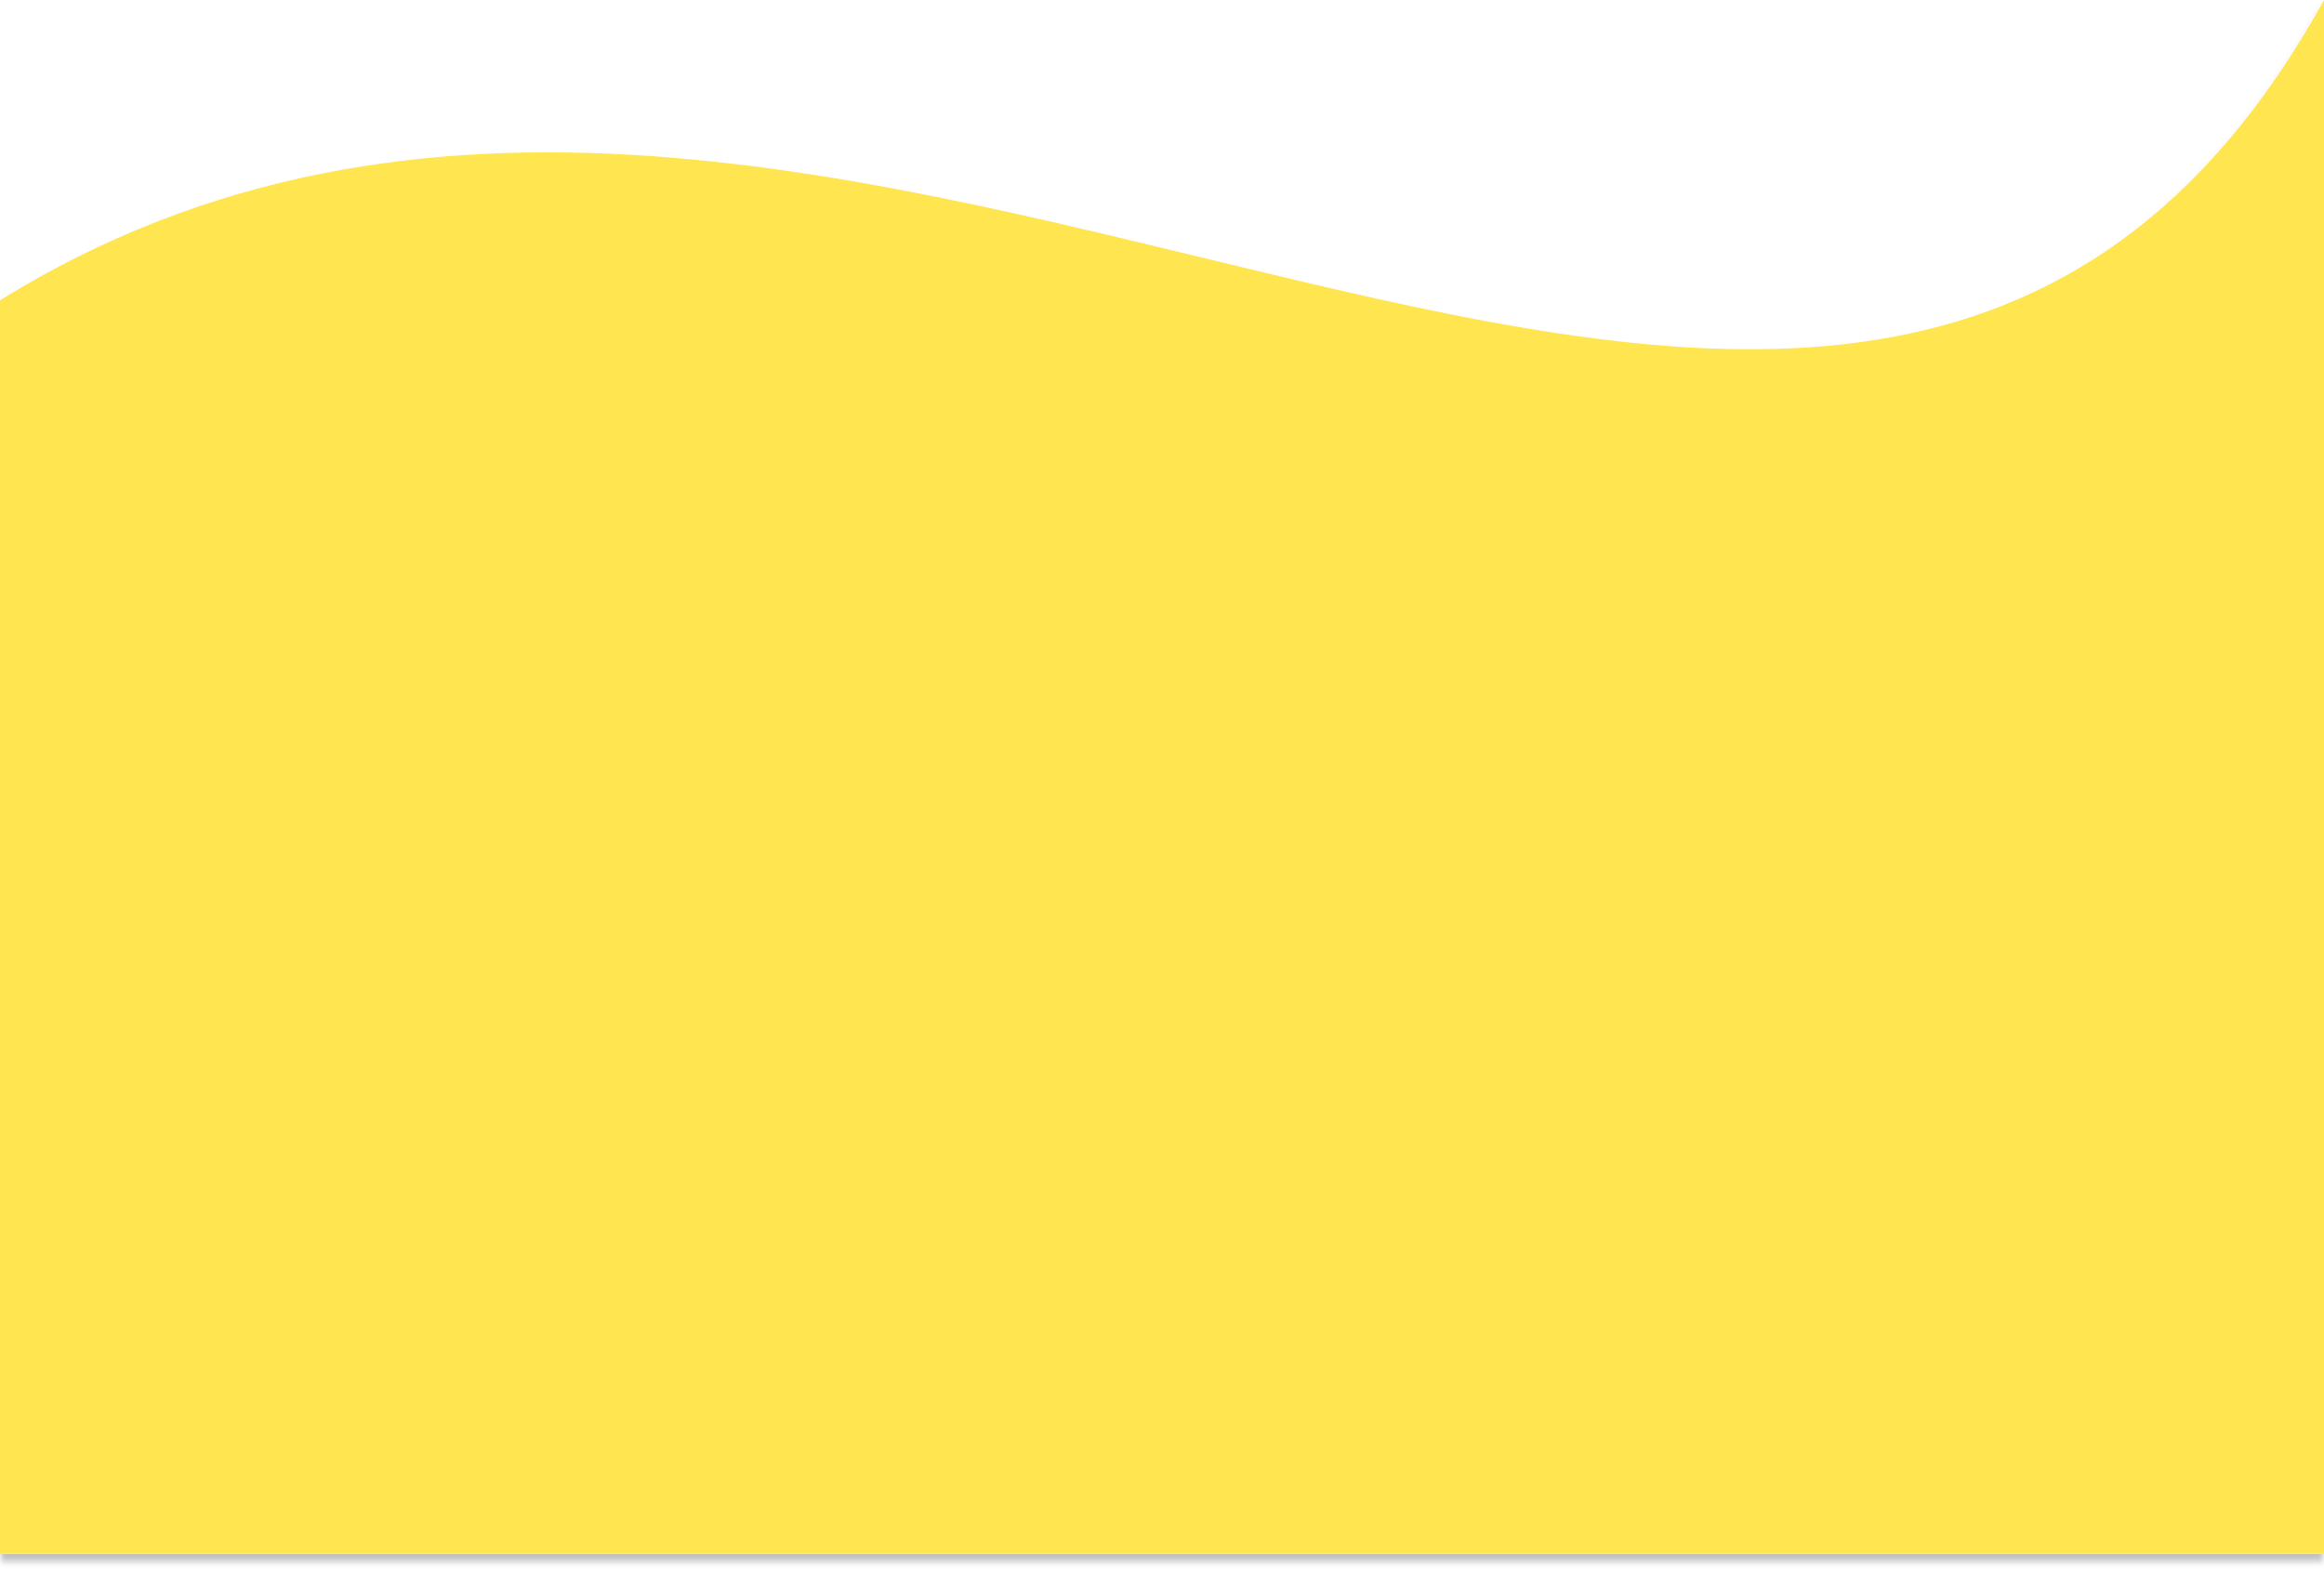
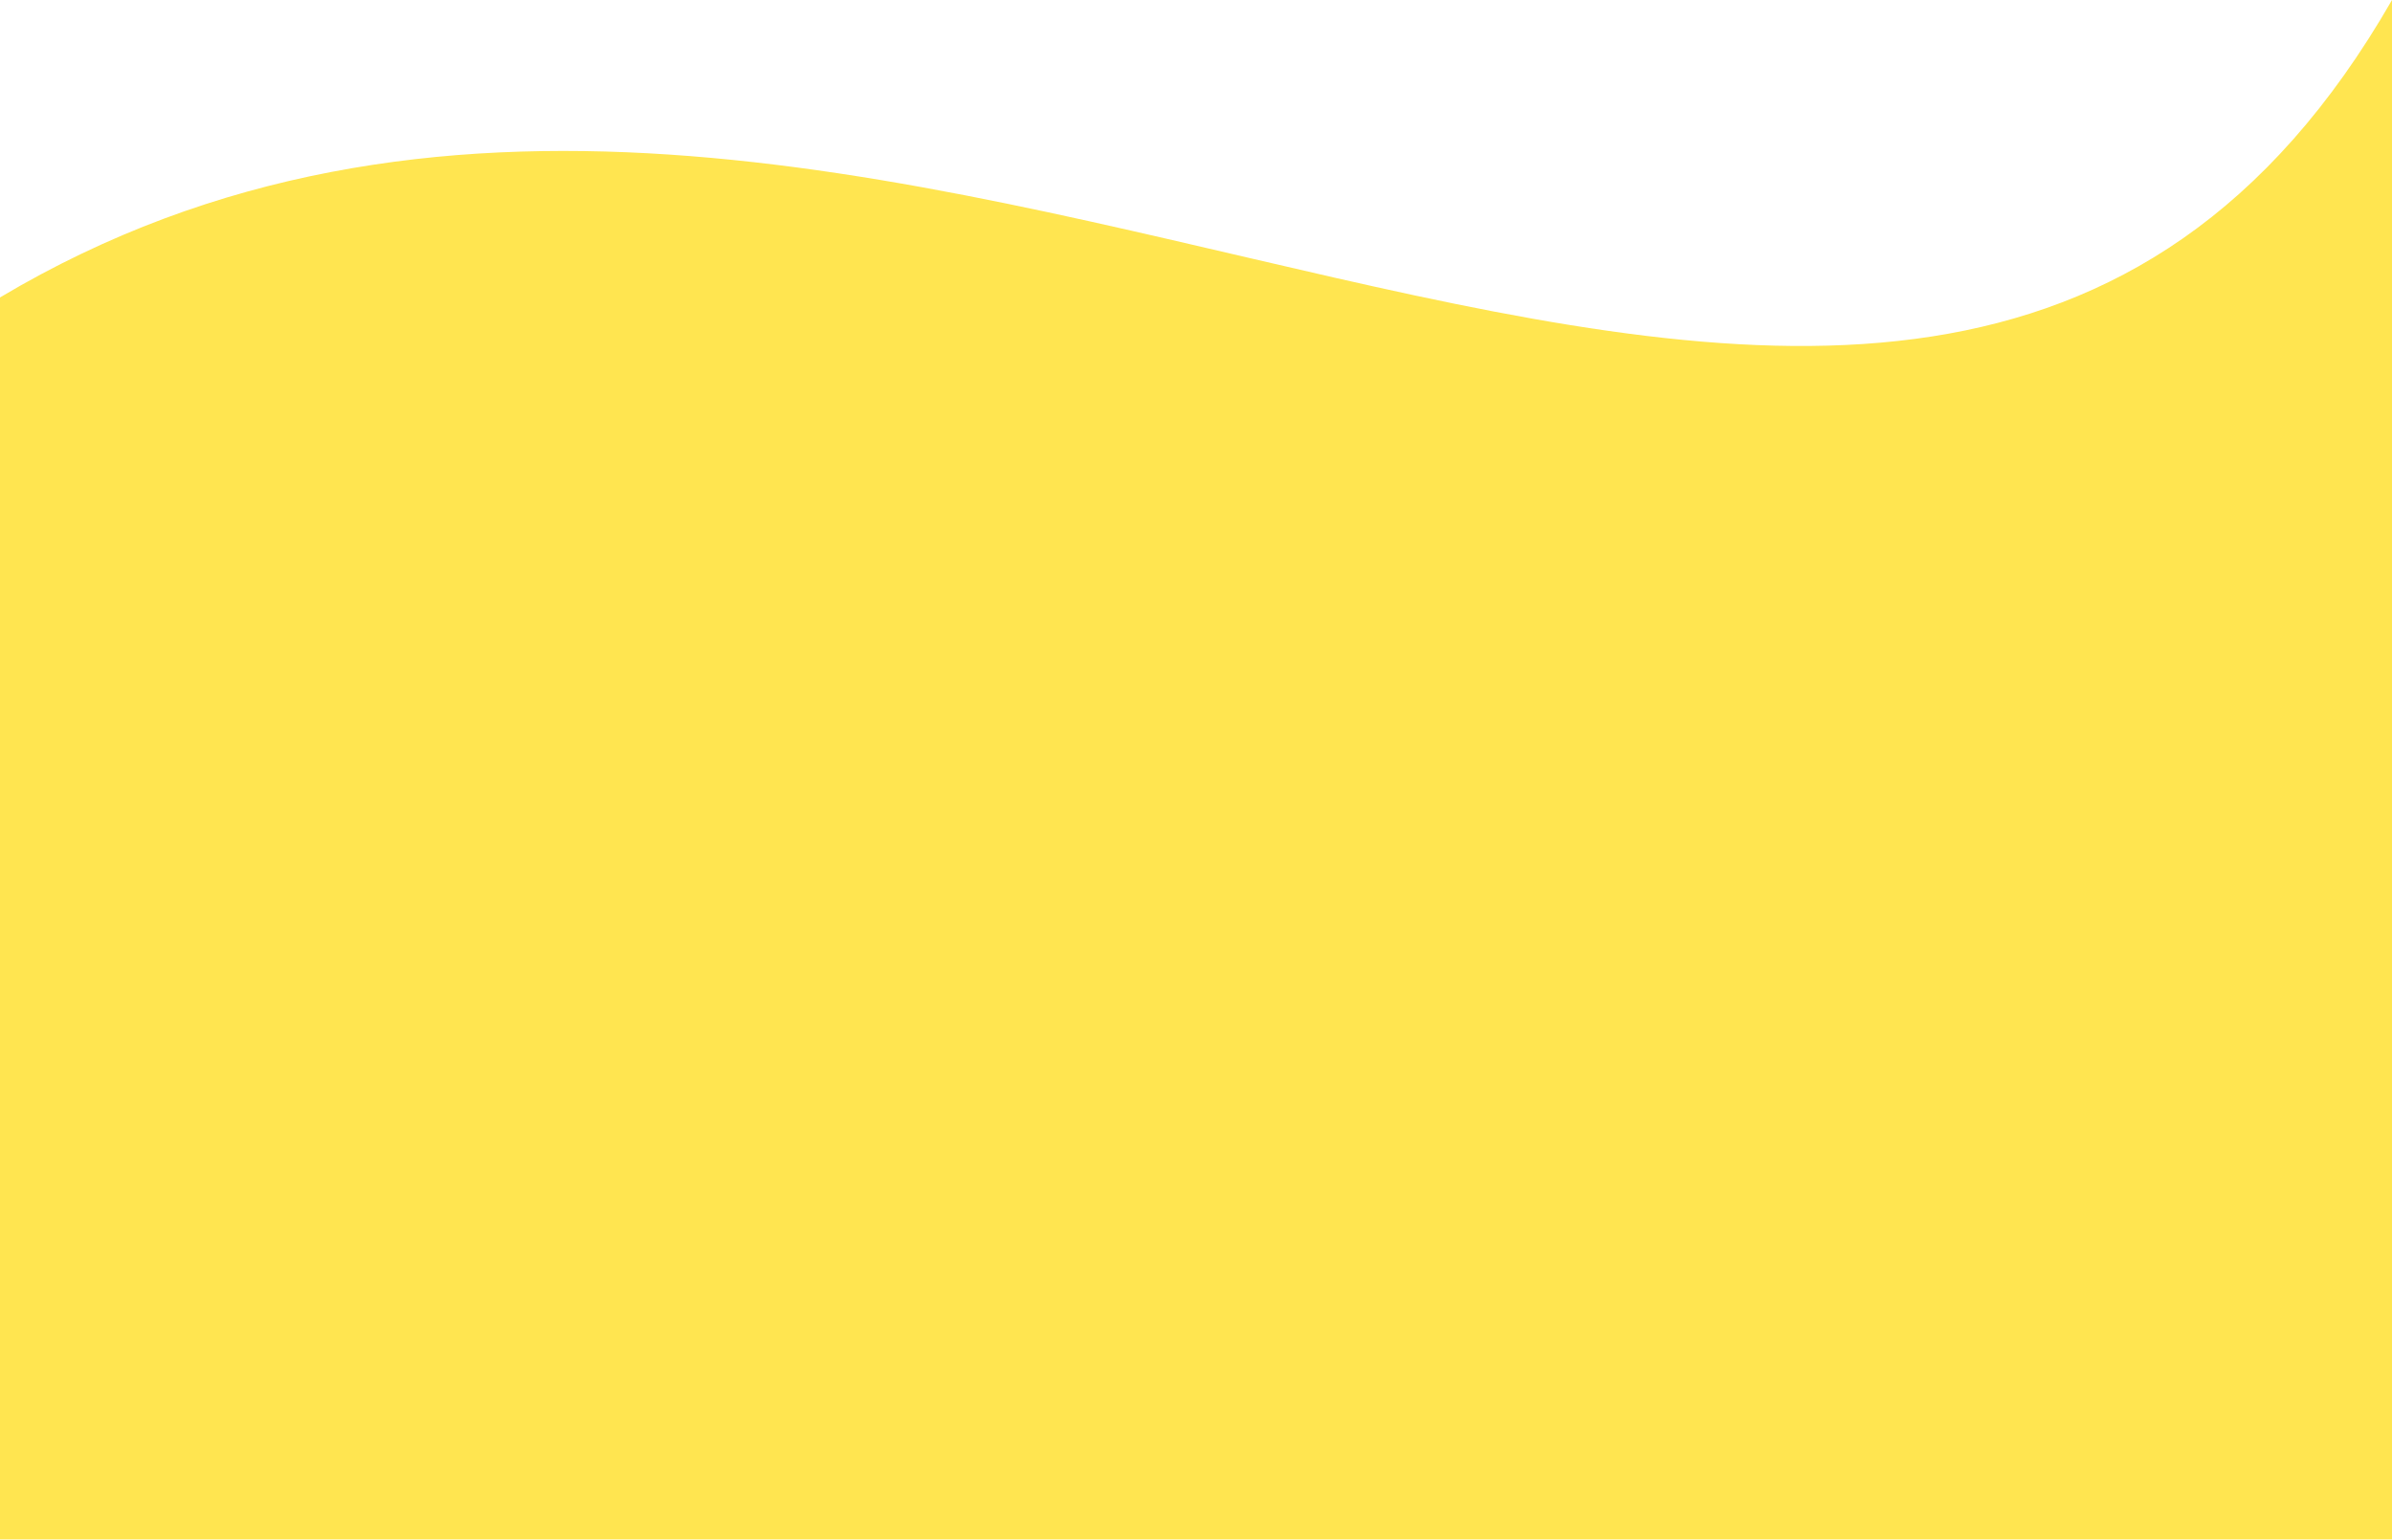
- <svg xmlns="http://www.w3.org/2000/svg" width="1280" height="864" viewBox="0 0 1280 864" fill="none">
-   <g filter="url(#filter0_d_480_4445)">
-     <path d="M0 165.403C462.5 -120.929 1016 477.721 1280 0V856H0V165.403Z" fill="#FFE550" />
-   </g>
-   <defs>
-     <filter id="filter0_d_480_4445" x="-4" y="0" width="1288" height="864" filterUnits="userSpaceOnUse" color-interpolation-filters="sRGB">
-       <feFlood flood-opacity="0" result="BackgroundImageFix" />
-       <feColorMatrix in="SourceAlpha" type="matrix" values="0 0 0 0 0 0 0 0 0 0 0 0 0 0 0 0 0 0 127 0" result="hardAlpha" />
-       <feOffset dy="4" />
-       <feGaussianBlur stdDeviation="2" />
-       <feComposite in2="hardAlpha" operator="out" />
-       <feColorMatrix type="matrix" values="0 0 0 0 0 0 0 0 0 0 0 0 0 0 0 0 0 0 0.25 0" />
-       <feBlend mode="normal" in2="BackgroundImageFix" result="effect1_dropShadow_480_4445" />
-       <feBlend mode="normal" in="SourceGraphic" in2="effect1_dropShadow_480_4445" result="shape" />
-     </filter>
-   </defs>
+ <svg xmlns="http://www.w3.org/2000/svg" width="1280" height="824" fill="none">
+   <path d="M0 159.22C462.5 -116.409 1016 459.862 1280 0V824H0V159.22Z" fill="#FFE550" />
</svg>
